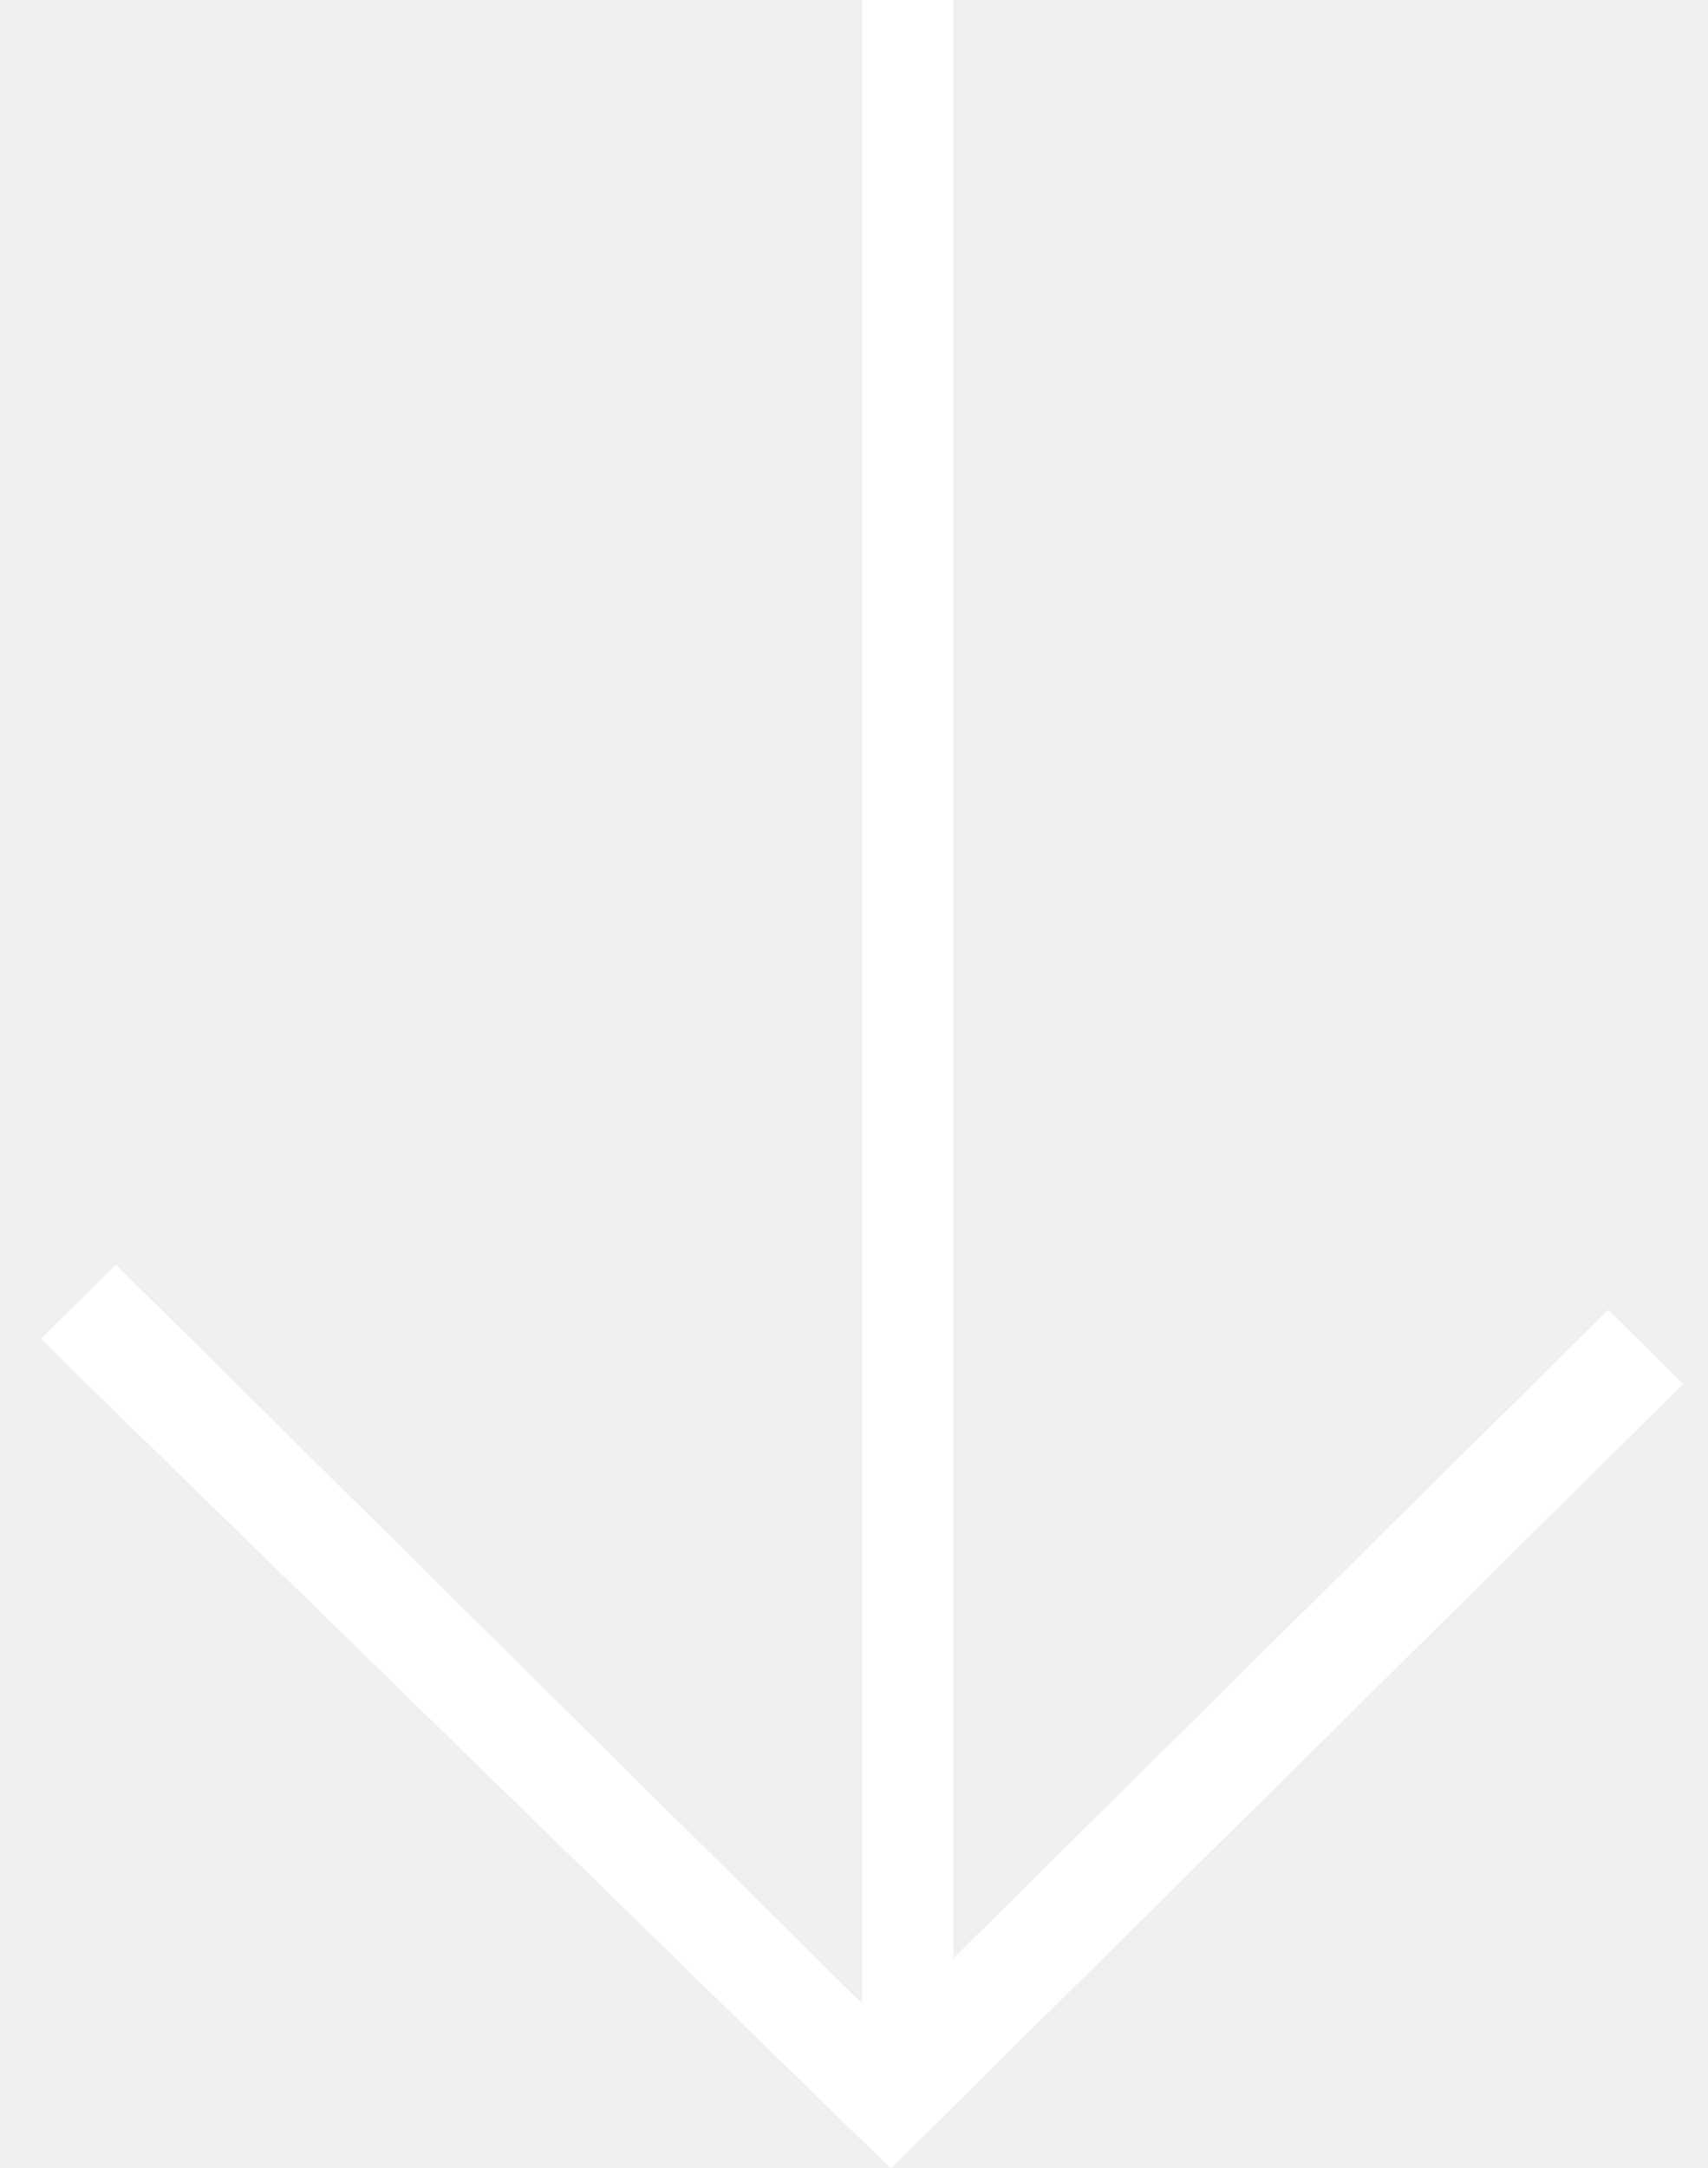
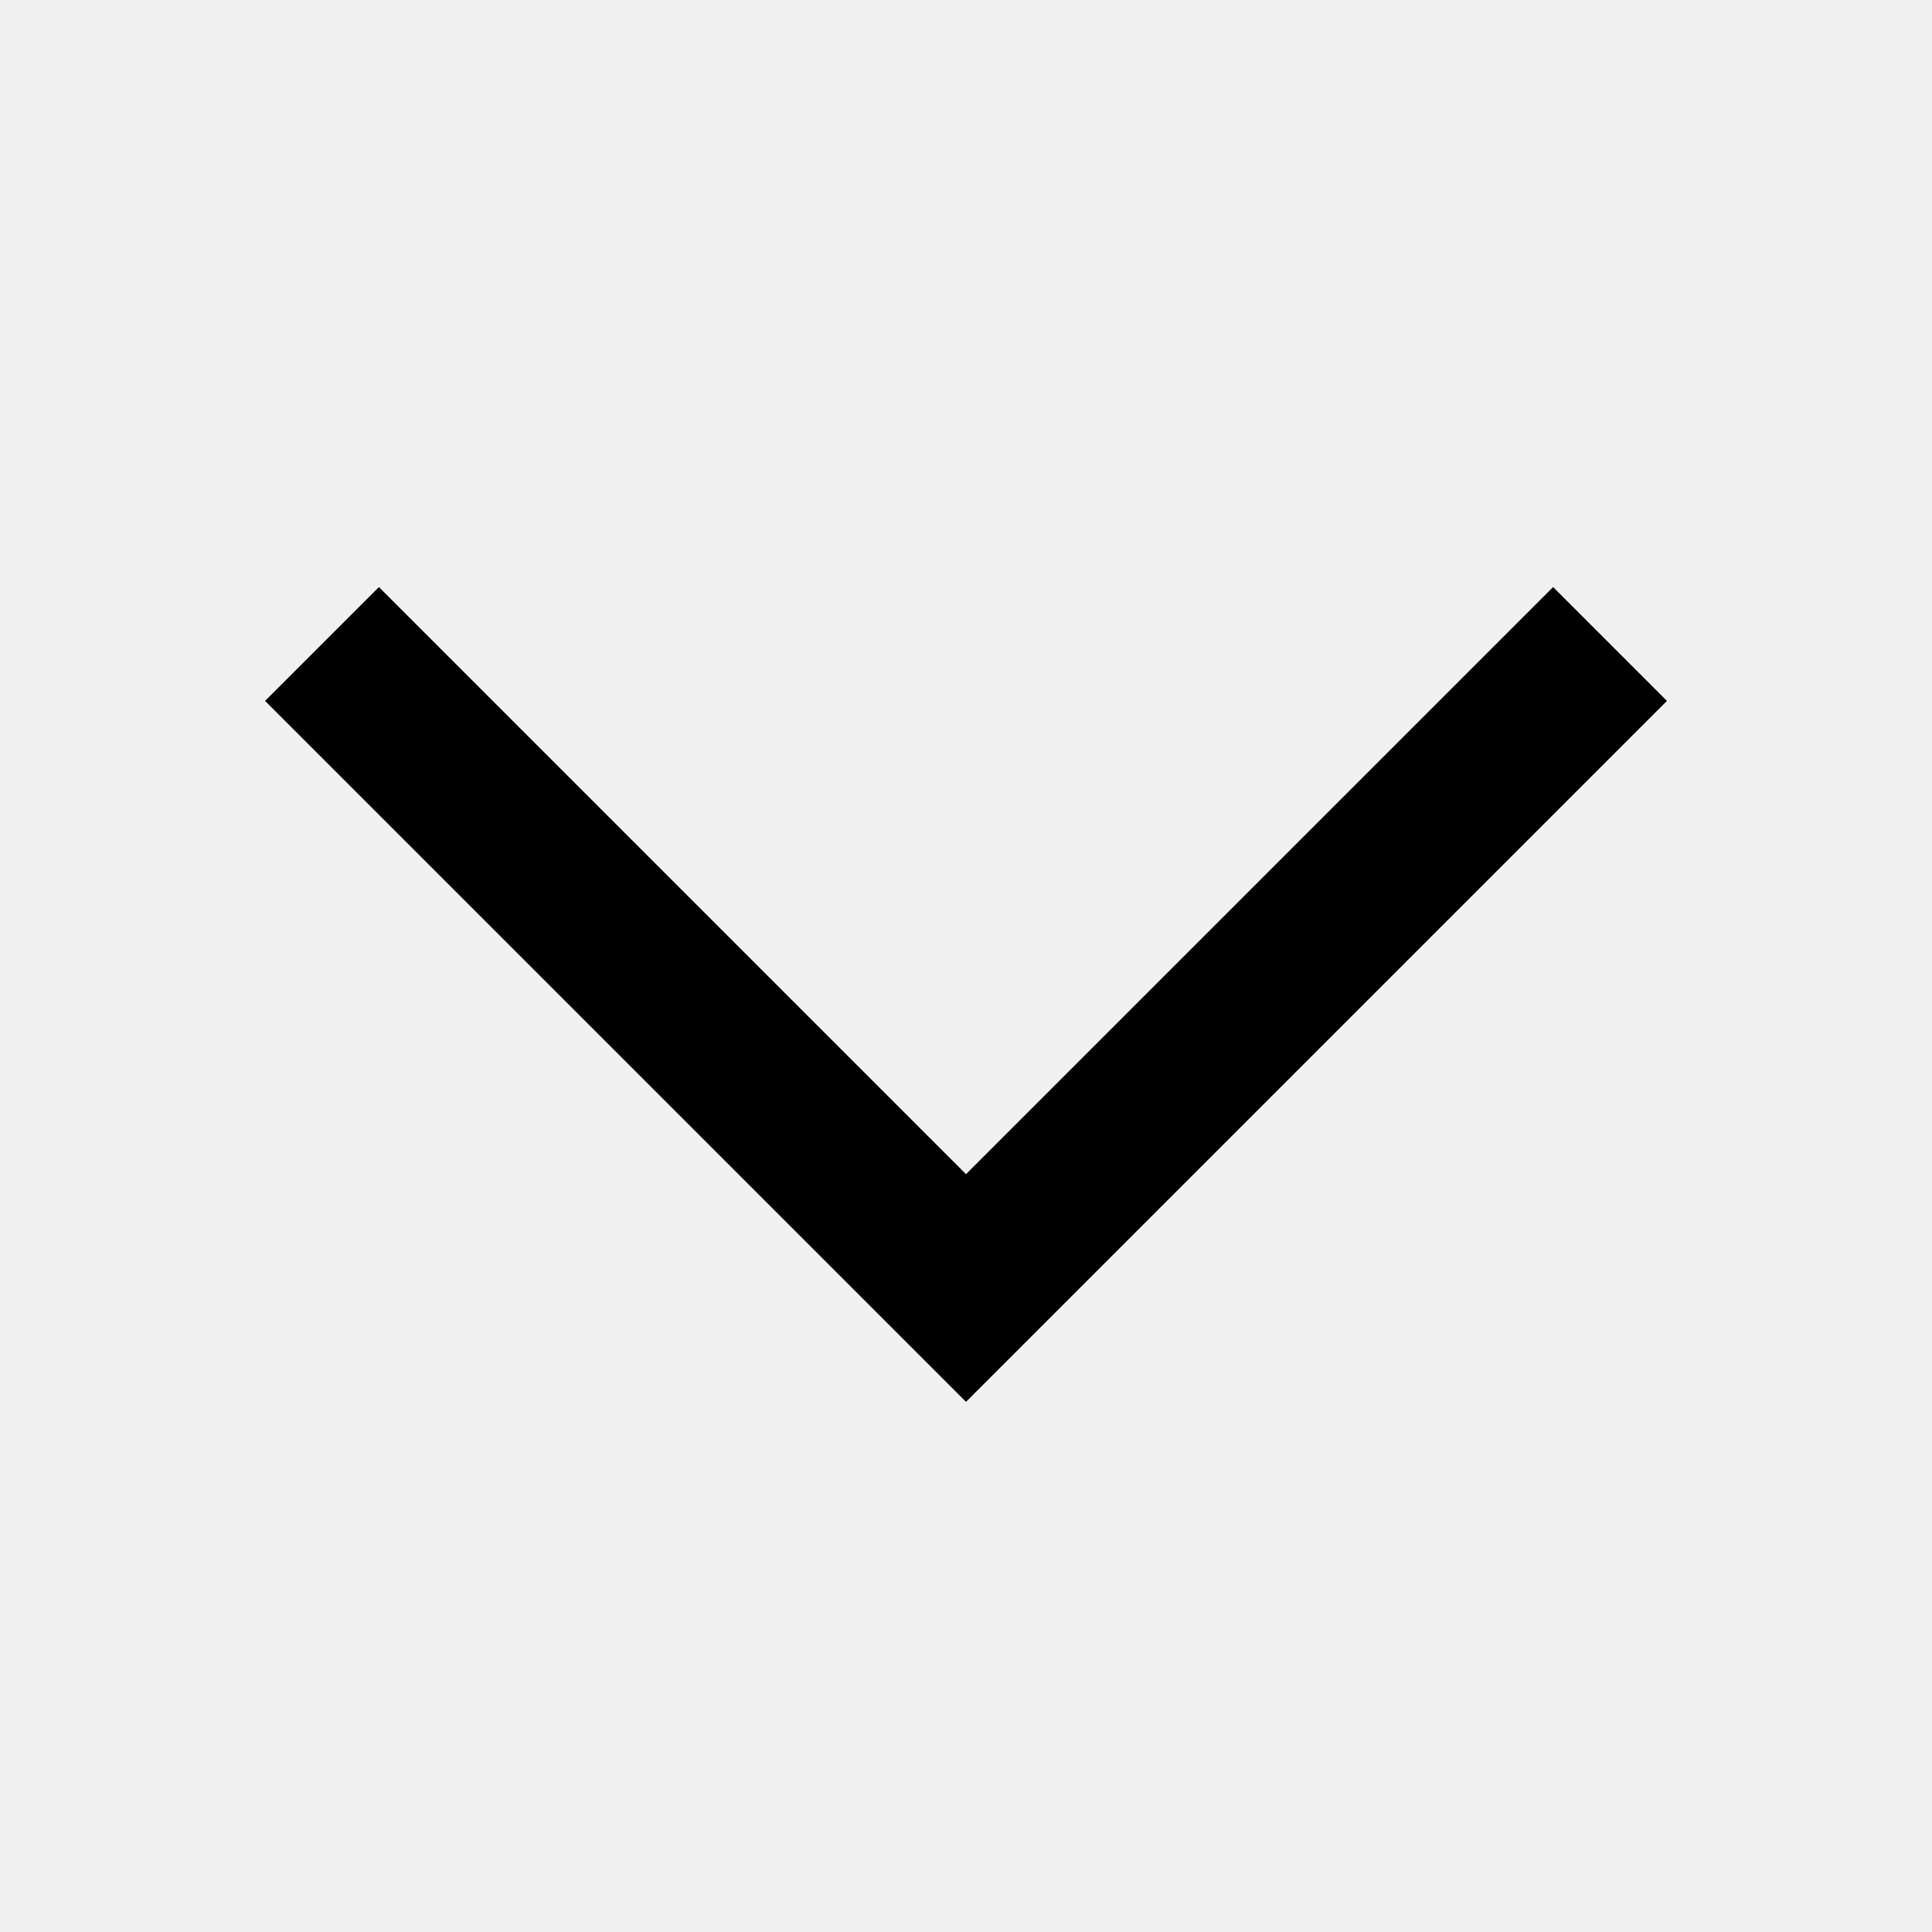
- <svg xmlns="http://www.w3.org/2000/svg" width="26px" height="33px" viewBox="0 0 26 33" version="1.1">
-   <g id="flecha" transform="matrix(9.68428E-08 1 -1 9.68428E-08 26 0)">
-     <path d="M30.497 12.5L0.771 12.5L0 12.5L0 11.111L0.771 11.111L29.809 11.111L20.502 1.71L19.938 1.14L21.066 0L21.63 0.57L32.436 11.485L33 12.055L32.982 12.072L33 12.07L20.943 24.43L20.378 25L19.25 23.86L19.814 23.29L30.497 12.5Z" transform="translate(0 0.375)" id="Combined-Shape" fill="#FFFFFF" stroke="none" />
-   </g>
+ <svg id="arrow-down" viewBox="0 0 24 24">
+   <path d="M20.707 8.707l-1.414-1.414L12 14.586 4.707 7.293 3.293 8.707 12 17.414z" />
</svg>
